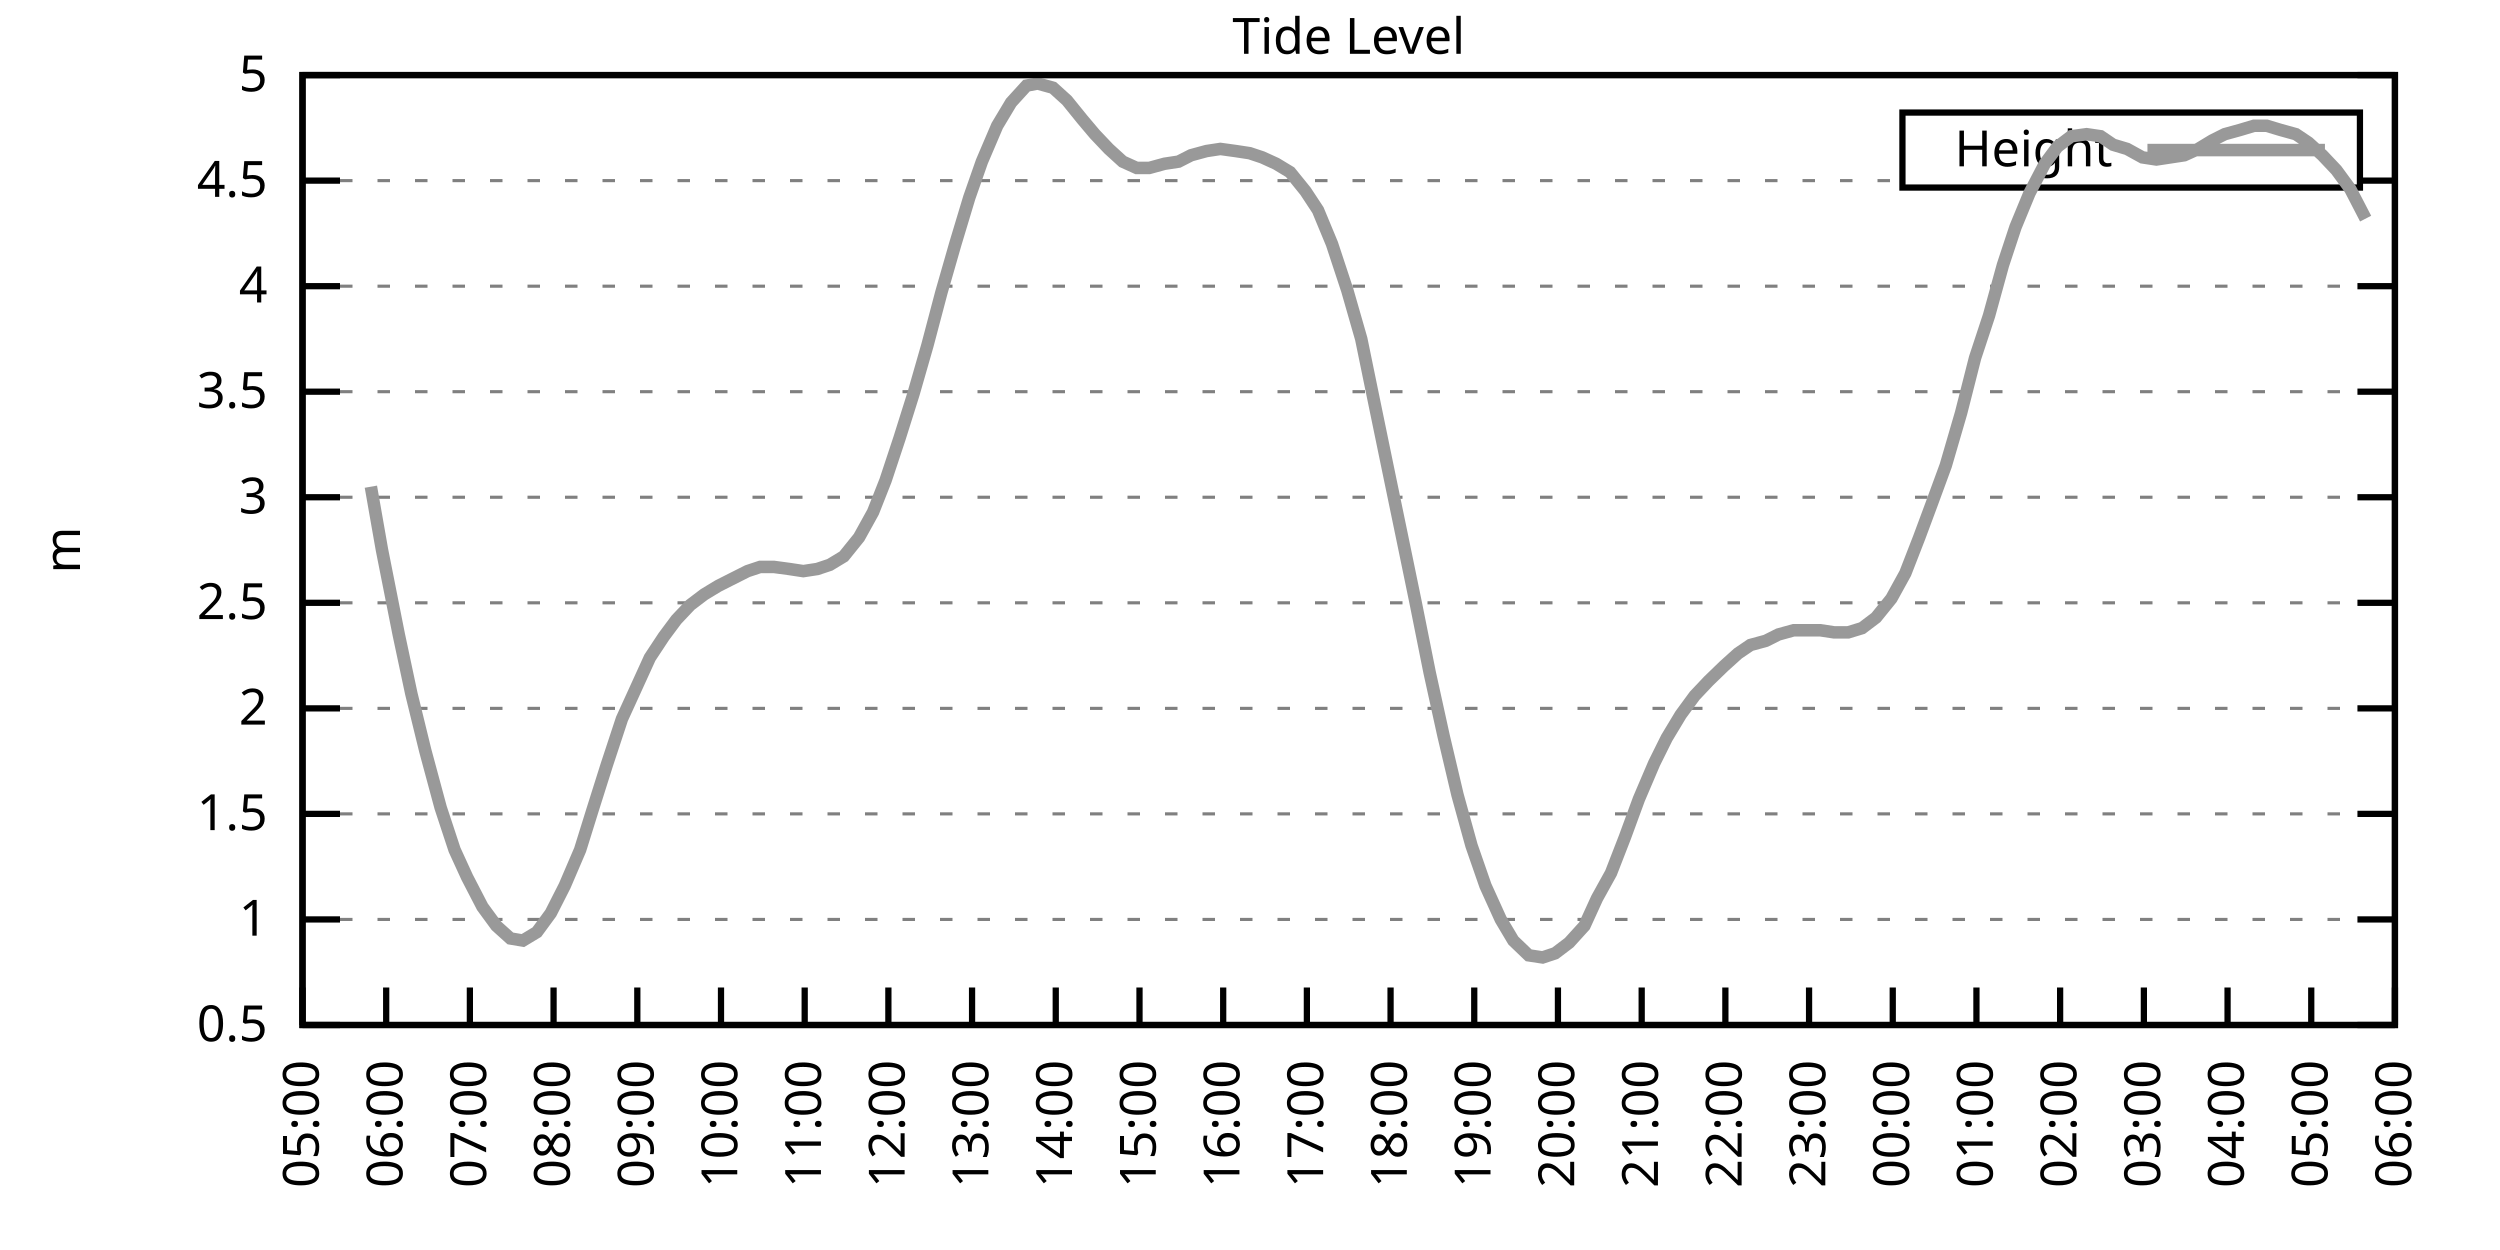
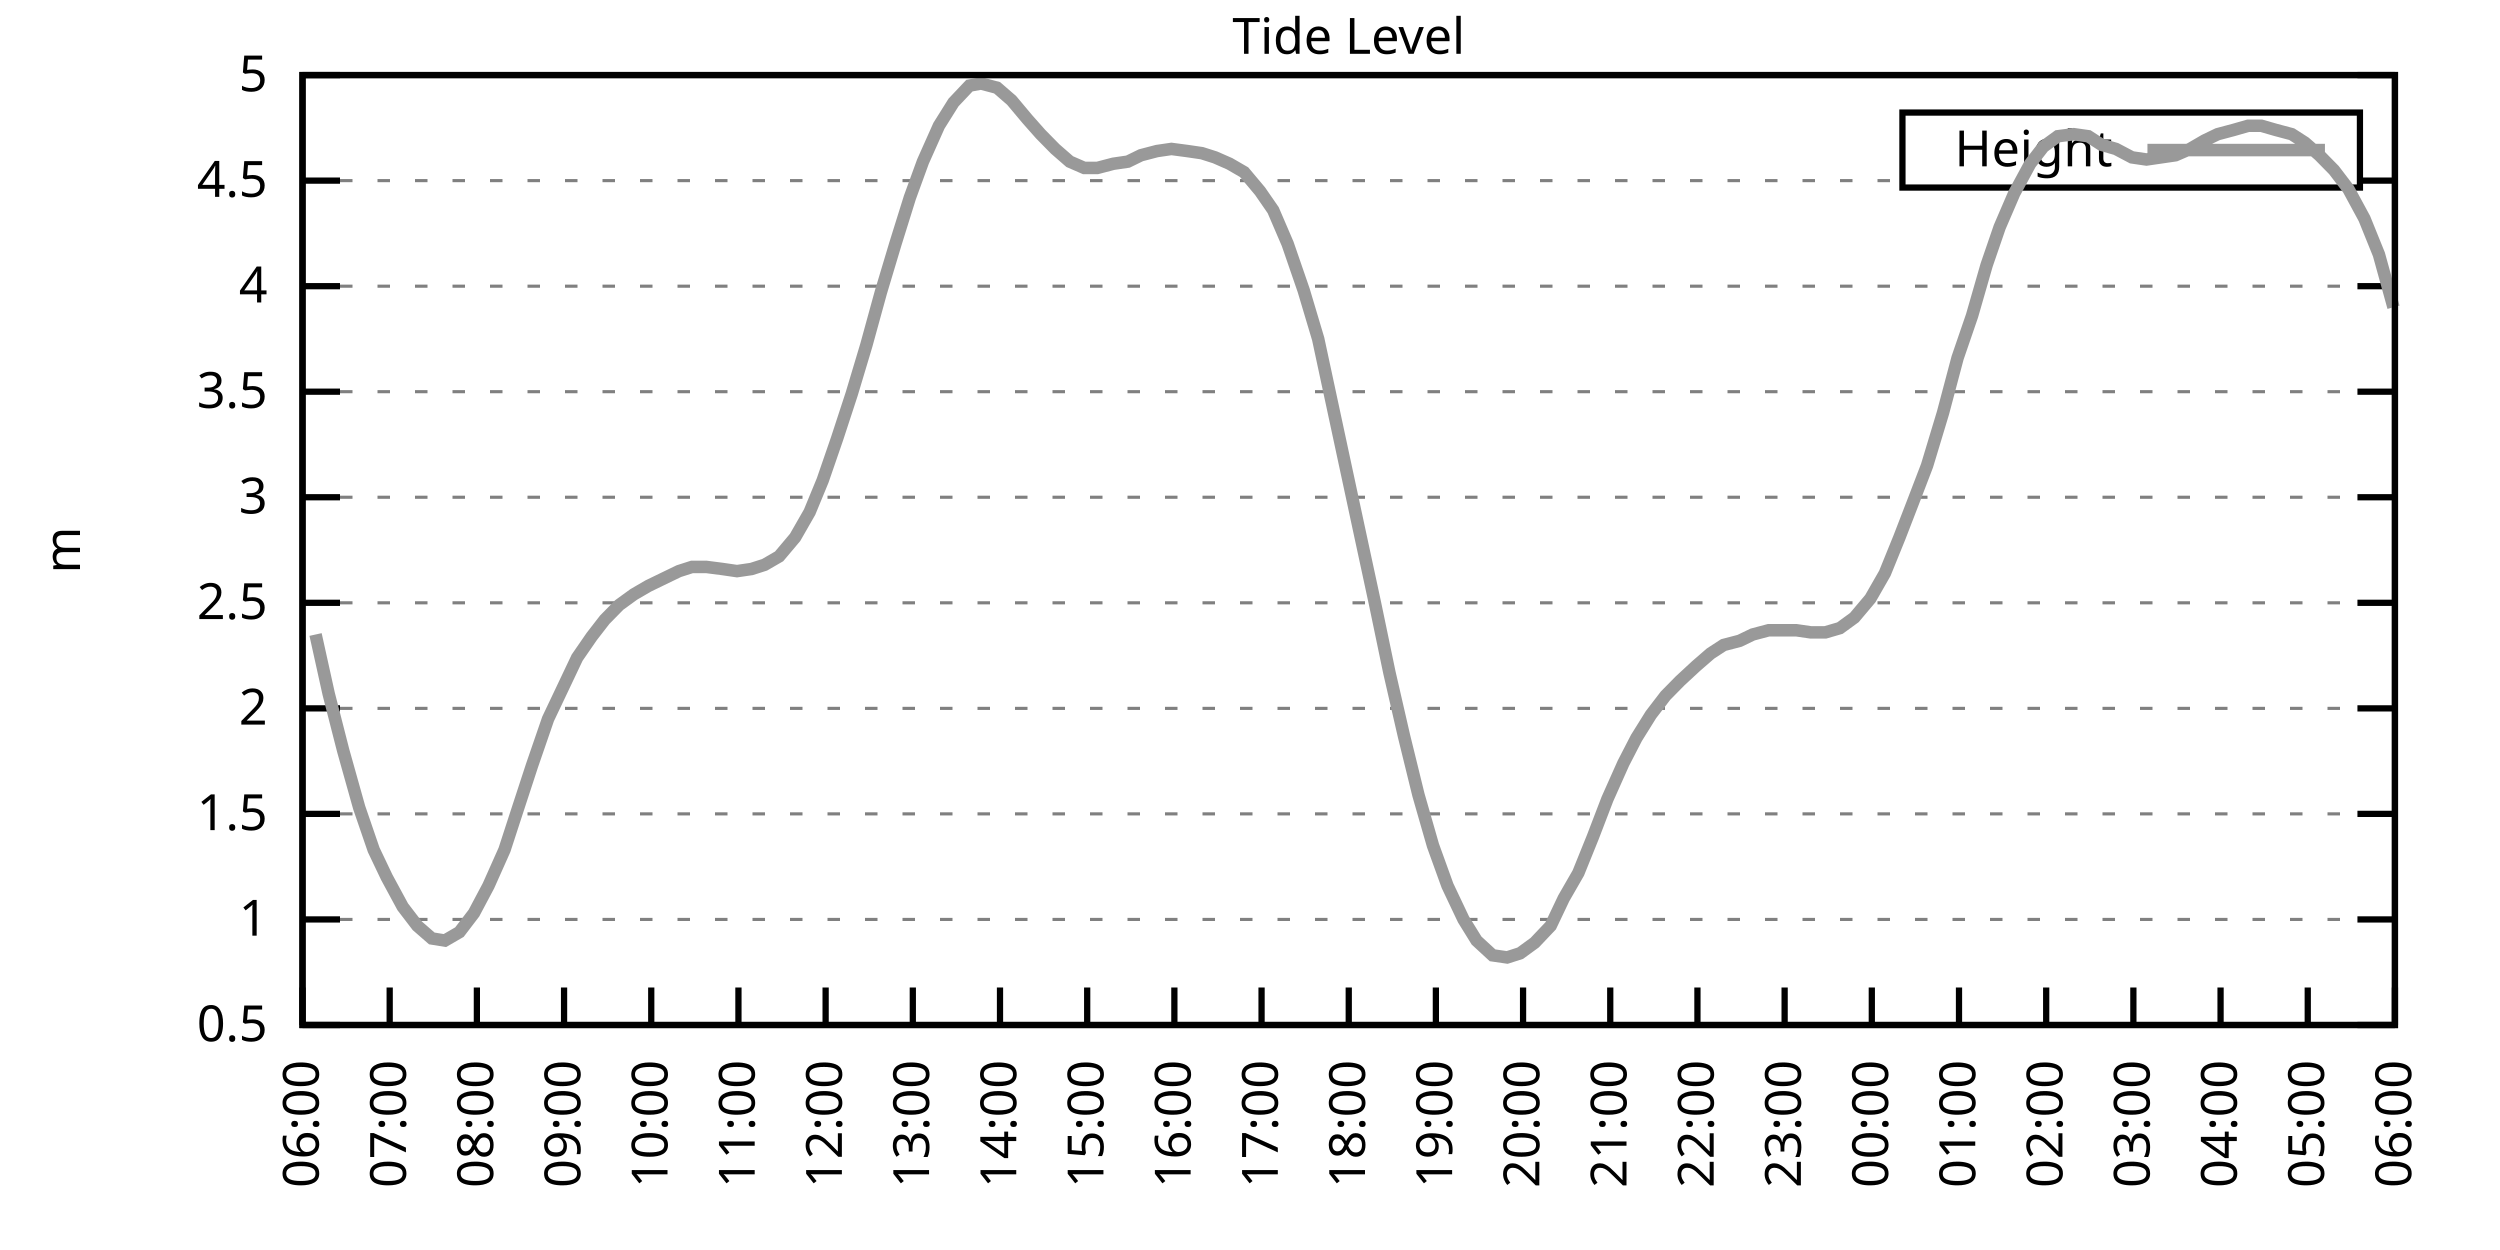
<svg xmlns="http://www.w3.org/2000/svg" xmlns:xlink="http://www.w3.org/1999/xlink" width="400" height="200" viewBox="0 0 400 200">
  <g id="gnuplot_canvas">
    <rect x="0" y="0" width="400" height="200" fill="none" />
    <defs>
      <circle id="gpDot" r="0.5" stroke-width="0.5" stroke="currentColor" />
      <path id="gpPt0" stroke-width="0.333" stroke="currentColor" d="M-1,0 h2 M0,-1 v2" />
      <path id="gpPt1" stroke-width="0.333" stroke="currentColor" d="M-1,-1 L1,1 M1,-1 L-1,1" />
      <path id="gpPt2" stroke-width="0.333" stroke="currentColor" d="M-1,0 L1,0 M0,-1 L0,1 M-1,-1 L1,1 M-1,1 L1,-1" />
      <rect id="gpPt3" stroke-width="0.333" stroke="currentColor" x="-1" y="-1" width="2" height="2" />
      <rect id="gpPt4" stroke-width="0.333" stroke="currentColor" fill="currentColor" x="-1" y="-1" width="2" height="2" />
      <circle id="gpPt5" stroke-width="0.333" stroke="currentColor" cx="0" cy="0" r="1" />
      <use xlink:href="#gpPt5" id="gpPt6" fill="currentColor" stroke="none" />
      <path id="gpPt7" stroke-width="0.333" stroke="currentColor" d="M0,-1.33 L-1.33,0.67 L1.33,0.67 z" />
      <use xlink:href="#gpPt7" id="gpPt8" fill="currentColor" stroke="none" />
      <use xlink:href="#gpPt7" id="gpPt9" stroke="currentColor" transform="rotate(180)" />
      <use xlink:href="#gpPt9" id="gpPt10" fill="currentColor" stroke="none" />
      <use xlink:href="#gpPt3" id="gpPt11" stroke="currentColor" transform="rotate(45)" />
      <use xlink:href="#gpPt11" id="gpPt12" fill="currentColor" stroke="none" />
      <path id="gpPt13" stroke-width="0.333" stroke="currentColor" d="M0,1.330 L1.265,0.411 L0.782,-1.067 L-0.782,-1.076 L-1.265,0.411 z" />
      <use xlink:href="#gpPt13" id="gpPt14" fill="currentColor" stroke="none" />
      <filter id="textbox" filterUnits="objectBoundingBox" x="0" y="0" height="1" width="1">
        <feFlood flood-color="white" flood-opacity="1" result="bgnd" />
        <feComposite in="SourceGraphic" in2="bgnd" operator="atop" />
      </filter>
      <filter id="greybox" filterUnits="objectBoundingBox" x="0" y="0" height="1" width="1">
        <feFlood flood-color="lightgrey" flood-opacity="1" result="grey" />
        <feComposite in="SourceGraphic" in2="grey" operator="atop" />
      </filter>
    </defs>
    <g fill="none" color="white" stroke="currentColor" stroke-width="1.00" stroke-linecap="butt" stroke-linejoin="miter">
</g>
    <g fill="none" color="black" stroke="currentColor" stroke-width="1.00" stroke-linecap="butt" stroke-linejoin="miter">
      <g stroke="none" shape-rendering="crispEdges">
        <polygon fill="rgb(255, 255, 255)" points="48.40,164.00 383.18,164.00 383.18,12.02 48.40,12.02 " />
      </g>
    </g>
    <g fill="none" color="black" stroke="currentColor" stroke-width="1.00" stroke-linecap="butt" stroke-linejoin="miter">
</g>
    <g fill="none" color="black" stroke="black" stroke-width="0.50" stroke-linecap="butt" stroke-linejoin="miter">
</g>
    <g fill="none" color="gray" stroke="currentColor" stroke-width="0.50" stroke-linecap="butt" stroke-linejoin="miter">
      <path stroke="gray" stroke-dasharray="2,4" class="gridline" d="M48.40,164.00 L383.19,164.00  " />
    </g>
    <g fill="none" color="gray" stroke="gray" stroke-width="1.00" stroke-linecap="butt" stroke-linejoin="miter">
</g>
    <g fill="none" color="black" stroke="currentColor" stroke-width="1.00" stroke-linecap="butt" stroke-linejoin="miter">
      <path stroke="black" d="M48.40,164.00 L54.40,164.00 M383.19,164.00 L377.19,164.00  " />
      <g transform="translate(42.80,166.60)" stroke="none" fill="black" font-family="Sans" font-size="8.00" text-anchor="end">
        <text>
          <tspan font-family="Sans"> 0.5</tspan>
        </text>
      </g>
    </g>
    <g fill="none" color="black" stroke="currentColor" stroke-width="1.00" stroke-linecap="butt" stroke-linejoin="miter">
</g>
    <g fill="none" color="black" stroke="black" stroke-width="0.50" stroke-linecap="butt" stroke-linejoin="miter">
</g>
    <g fill="none" color="gray" stroke="currentColor" stroke-width="0.50" stroke-linecap="butt" stroke-linejoin="miter">
      <path stroke="gray" stroke-dasharray="2,4" class="gridline" d="M48.40,147.11 L383.19,147.11  " />
    </g>
    <g fill="none" color="gray" stroke="gray" stroke-width="1.00" stroke-linecap="butt" stroke-linejoin="miter">
</g>
    <g fill="none" color="black" stroke="currentColor" stroke-width="1.00" stroke-linecap="butt" stroke-linejoin="miter">
      <path stroke="black" d="M48.40,147.11 L54.40,147.11 M383.19,147.11 L377.19,147.11  " />
      <g transform="translate(42.80,149.71)" stroke="none" fill="black" font-family="Sans" font-size="8.00" text-anchor="end">
        <text>
          <tspan font-family="Sans"> 1</tspan>
        </text>
      </g>
    </g>
    <g fill="none" color="black" stroke="currentColor" stroke-width="1.00" stroke-linecap="butt" stroke-linejoin="miter">
</g>
    <g fill="none" color="black" stroke="black" stroke-width="0.50" stroke-linecap="butt" stroke-linejoin="miter">
</g>
    <g fill="none" color="gray" stroke="currentColor" stroke-width="0.50" stroke-linecap="butt" stroke-linejoin="miter">
      <path stroke="gray" stroke-dasharray="2,4" class="gridline" d="M48.40,130.22 L383.19,130.22  " />
    </g>
    <g fill="none" color="gray" stroke="gray" stroke-width="1.00" stroke-linecap="butt" stroke-linejoin="miter">
</g>
    <g fill="none" color="black" stroke="currentColor" stroke-width="1.00" stroke-linecap="butt" stroke-linejoin="miter">
      <path stroke="black" d="M48.40,130.22 L54.40,130.22 M383.19,130.22 L377.19,130.22  " />
      <g transform="translate(42.80,132.82)" stroke="none" fill="black" font-family="Sans" font-size="8.00" text-anchor="end">
        <text>
          <tspan font-family="Sans"> 1.5</tspan>
        </text>
      </g>
    </g>
    <g fill="none" color="black" stroke="currentColor" stroke-width="1.00" stroke-linecap="butt" stroke-linejoin="miter">
</g>
    <g fill="none" color="black" stroke="black" stroke-width="0.50" stroke-linecap="butt" stroke-linejoin="miter">
</g>
    <g fill="none" color="gray" stroke="currentColor" stroke-width="0.50" stroke-linecap="butt" stroke-linejoin="miter">
      <path stroke="gray" stroke-dasharray="2,4" class="gridline" d="M48.40,113.34 L383.19,113.34  " />
    </g>
    <g fill="none" color="gray" stroke="gray" stroke-width="1.00" stroke-linecap="butt" stroke-linejoin="miter">
</g>
    <g fill="none" color="black" stroke="currentColor" stroke-width="1.00" stroke-linecap="butt" stroke-linejoin="miter">
      <path stroke="black" d="M48.40,113.34 L54.40,113.34 M383.19,113.34 L377.19,113.34  " />
      <g transform="translate(42.80,115.94)" stroke="none" fill="black" font-family="Sans" font-size="8.00" text-anchor="end">
        <text>
          <tspan font-family="Sans"> 2</tspan>
        </text>
      </g>
    </g>
    <g fill="none" color="black" stroke="currentColor" stroke-width="1.00" stroke-linecap="butt" stroke-linejoin="miter">
</g>
    <g fill="none" color="black" stroke="black" stroke-width="0.50" stroke-linecap="butt" stroke-linejoin="miter">
</g>
    <g fill="none" color="gray" stroke="currentColor" stroke-width="0.50" stroke-linecap="butt" stroke-linejoin="miter">
      <path stroke="gray" stroke-dasharray="2,4" class="gridline" d="M48.40,96.45 L383.19,96.45  " />
    </g>
    <g fill="none" color="gray" stroke="gray" stroke-width="1.00" stroke-linecap="butt" stroke-linejoin="miter">
</g>
    <g fill="none" color="black" stroke="currentColor" stroke-width="1.00" stroke-linecap="butt" stroke-linejoin="miter">
      <path stroke="black" d="M48.40,96.45 L54.40,96.45 M383.19,96.45 L377.19,96.45  " />
      <g transform="translate(42.80,99.05)" stroke="none" fill="black" font-family="Sans" font-size="8.00" text-anchor="end">
        <text>
          <tspan font-family="Sans"> 2.5</tspan>
        </text>
      </g>
    </g>
    <g fill="none" color="black" stroke="currentColor" stroke-width="1.00" stroke-linecap="butt" stroke-linejoin="miter">
</g>
    <g fill="none" color="black" stroke="black" stroke-width="0.50" stroke-linecap="butt" stroke-linejoin="miter">
</g>
    <g fill="none" color="gray" stroke="currentColor" stroke-width="0.50" stroke-linecap="butt" stroke-linejoin="miter">
      <path stroke="gray" stroke-dasharray="2,4" class="gridline" d="M48.40,79.56 L383.19,79.56  " />
    </g>
    <g fill="none" color="gray" stroke="gray" stroke-width="1.00" stroke-linecap="butt" stroke-linejoin="miter">
</g>
    <g fill="none" color="black" stroke="currentColor" stroke-width="1.00" stroke-linecap="butt" stroke-linejoin="miter">
      <path stroke="black" d="M48.40,79.56 L54.40,79.56 M383.19,79.56 L377.19,79.56  " />
      <g transform="translate(42.80,82.16)" stroke="none" fill="black" font-family="Sans" font-size="8.00" text-anchor="end">
        <text>
          <tspan font-family="Sans"> 3</tspan>
        </text>
      </g>
    </g>
    <g fill="none" color="black" stroke="currentColor" stroke-width="1.00" stroke-linecap="butt" stroke-linejoin="miter">
</g>
    <g fill="none" color="black" stroke="black" stroke-width="0.50" stroke-linecap="butt" stroke-linejoin="miter">
</g>
    <g fill="none" color="gray" stroke="currentColor" stroke-width="0.50" stroke-linecap="butt" stroke-linejoin="miter">
      <path stroke="gray" stroke-dasharray="2,4" class="gridline" d="M48.40,62.67 L383.19,62.67  " />
    </g>
    <g fill="none" color="gray" stroke="gray" stroke-width="1.00" stroke-linecap="butt" stroke-linejoin="miter">
</g>
    <g fill="none" color="black" stroke="currentColor" stroke-width="1.00" stroke-linecap="butt" stroke-linejoin="miter">
      <path stroke="black" d="M48.40,62.67 L54.40,62.67 M383.19,62.67 L377.19,62.67  " />
      <g transform="translate(42.80,65.27)" stroke="none" fill="black" font-family="Sans" font-size="8.00" text-anchor="end">
        <text>
          <tspan font-family="Sans"> 3.5</tspan>
        </text>
      </g>
    </g>
    <g fill="none" color="black" stroke="currentColor" stroke-width="1.00" stroke-linecap="butt" stroke-linejoin="miter">
</g>
    <g fill="none" color="black" stroke="black" stroke-width="0.50" stroke-linecap="butt" stroke-linejoin="miter">
</g>
    <g fill="none" color="gray" stroke="currentColor" stroke-width="0.50" stroke-linecap="butt" stroke-linejoin="miter">
      <path stroke="gray" stroke-dasharray="2,4" class="gridline" d="M48.40,45.79 L383.19,45.79  " />
    </g>
    <g fill="none" color="gray" stroke="gray" stroke-width="1.00" stroke-linecap="butt" stroke-linejoin="miter">
</g>
    <g fill="none" color="black" stroke="currentColor" stroke-width="1.00" stroke-linecap="butt" stroke-linejoin="miter">
      <path stroke="black" d="M48.40,45.79 L54.40,45.79 M383.19,45.79 L377.19,45.79  " />
      <g transform="translate(42.80,48.39)" stroke="none" fill="black" font-family="Sans" font-size="8.00" text-anchor="end">
        <text>
          <tspan font-family="Sans"> 4</tspan>
        </text>
      </g>
    </g>
    <g fill="none" color="black" stroke="currentColor" stroke-width="1.00" stroke-linecap="butt" stroke-linejoin="miter">
</g>
    <g fill="none" color="black" stroke="black" stroke-width="0.50" stroke-linecap="butt" stroke-linejoin="miter">
</g>
    <g fill="none" color="gray" stroke="currentColor" stroke-width="0.50" stroke-linecap="butt" stroke-linejoin="miter">
      <path stroke="gray" stroke-dasharray="2,4" class="gridline" d="M48.40,28.90 L304.39,28.90 M377.59,28.90 L383.19,28.90  " />
    </g>
    <g fill="none" color="gray" stroke="gray" stroke-width="1.00" stroke-linecap="butt" stroke-linejoin="miter">
</g>
    <g fill="none" color="black" stroke="currentColor" stroke-width="1.00" stroke-linecap="butt" stroke-linejoin="miter">
      <path stroke="black" d="M48.40,28.90 L54.40,28.90 M383.19,28.90 L377.19,28.90  " />
      <g transform="translate(42.80,31.50)" stroke="none" fill="black" font-family="Sans" font-size="8.00" text-anchor="end">
        <text>
          <tspan font-family="Sans"> 4.5</tspan>
        </text>
      </g>
    </g>
    <g fill="none" color="black" stroke="currentColor" stroke-width="1.00" stroke-linecap="butt" stroke-linejoin="miter">
</g>
    <g fill="none" color="black" stroke="black" stroke-width="0.50" stroke-linecap="butt" stroke-linejoin="miter">
</g>
    <g fill="none" color="gray" stroke="currentColor" stroke-width="0.50" stroke-linecap="butt" stroke-linejoin="miter">
      <path stroke="gray" stroke-dasharray="2,4" class="gridline" d="M48.40,12.01 L383.19,12.01  " />
    </g>
    <g fill="none" color="gray" stroke="gray" stroke-width="1.00" stroke-linecap="butt" stroke-linejoin="miter">
</g>
    <g fill="none" color="black" stroke="currentColor" stroke-width="1.00" stroke-linecap="butt" stroke-linejoin="miter">
      <path stroke="black" d="M48.40,12.01 L54.40,12.01 M383.19,12.01 L377.19,12.01  " />
      <g transform="translate(42.80,14.61)" stroke="none" fill="black" font-family="Sans" font-size="8.00" text-anchor="end">
        <text>
          <tspan font-family="Sans"> 5</tspan>
        </text>
      </g>
    </g>
    <g fill="none" color="black" stroke="currentColor" stroke-width="1.00" stroke-linecap="butt" stroke-linejoin="miter">
      <path stroke="black" d="M48.40,164.00 L48.40,158.00  " />
      <g transform="translate(51.00,169.60) rotate(270.00)" stroke="none" fill="black" font-family="Sans" font-size="8.00" text-anchor="end">
        <text>
-           <tspan font-family="Sans">05:00</tspan>
-         </text>
-       </g>
-     </g>
-     <g fill="none" color="black" stroke="currentColor" stroke-width="1.00" stroke-linecap="butt" stroke-linejoin="miter">
-       <path stroke="black" d="M61.79,164.00 L61.79,158.00  " />
-       <g transform="translate(64.39,169.60) rotate(270.00)" stroke="none" fill="black" font-family="Sans" font-size="8.00" text-anchor="end">
-         <text>
          <tspan font-family="Sans">06:00</tspan>
        </text>
      </g>
    </g>
    <g fill="none" color="black" stroke="currentColor" stroke-width="1.00" stroke-linecap="butt" stroke-linejoin="miter">
-       <path stroke="black" d="M75.18,164.00 L75.18,158.00  " />
-       <g transform="translate(77.78,169.60) rotate(270.00)" stroke="none" fill="black" font-family="Sans" font-size="8.00" text-anchor="end">
+       <path stroke="black" d="M62.35,164.00 L62.35,158.00  " />
+       <g transform="translate(64.95,169.60) rotate(270.00)" stroke="none" fill="black" font-family="Sans" font-size="8.00" text-anchor="end">
        <text>
          <tspan font-family="Sans">07:00</tspan>
        </text>
      </g>
    </g>
    <g fill="none" color="black" stroke="currentColor" stroke-width="1.00" stroke-linecap="butt" stroke-linejoin="miter">
-       <path stroke="black" d="M88.57,164.00 L88.57,158.00  " />
-       <g transform="translate(91.17,169.60) rotate(270.00)" stroke="none" fill="black" font-family="Sans" font-size="8.00" text-anchor="end">
+       <path stroke="black" d="M76.30,164.00 L76.30,158.00  " />
+       <g transform="translate(78.90,169.60) rotate(270.00)" stroke="none" fill="black" font-family="Sans" font-size="8.00" text-anchor="end">
        <text>
          <tspan font-family="Sans">08:00</tspan>
        </text>
      </g>
    </g>
    <g fill="none" color="black" stroke="currentColor" stroke-width="1.00" stroke-linecap="butt" stroke-linejoin="miter">
-       <path stroke="black" d="M101.97,164.00 L101.97,158.00  " />
-       <g transform="translate(104.57,169.60) rotate(270.00)" stroke="none" fill="black" font-family="Sans" font-size="8.00" text-anchor="end">
+       <path stroke="black" d="M90.25,164.00 L90.25,158.00  " />
+       <g transform="translate(92.85,169.60) rotate(270.00)" stroke="none" fill="black" font-family="Sans" font-size="8.00" text-anchor="end">
        <text>
          <tspan font-family="Sans">09:00</tspan>
        </text>
      </g>
    </g>
    <g fill="none" color="black" stroke="currentColor" stroke-width="1.00" stroke-linecap="butt" stroke-linejoin="miter">
-       <path stroke="black" d="M115.36,164.00 L115.36,158.00  " />
-       <g transform="translate(117.96,169.60) rotate(270.00)" stroke="none" fill="black" font-family="Sans" font-size="8.00" text-anchor="end">
+       <path stroke="black" d="M104.20,164.00 L104.20,158.00  " />
+       <g transform="translate(106.80,169.60) rotate(270.00)" stroke="none" fill="black" font-family="Sans" font-size="8.00" text-anchor="end">
        <text>
          <tspan font-family="Sans">10:00</tspan>
        </text>
      </g>
    </g>
    <g fill="none" color="black" stroke="currentColor" stroke-width="1.00" stroke-linecap="butt" stroke-linejoin="miter">
-       <path stroke="black" d="M128.75,164.00 L128.75,158.00  " />
-       <g transform="translate(131.35,169.60) rotate(270.00)" stroke="none" fill="black" font-family="Sans" font-size="8.00" text-anchor="end">
+       <path stroke="black" d="M118.15,164.00 L118.15,158.00  " />
+       <g transform="translate(120.75,169.60) rotate(270.00)" stroke="none" fill="black" font-family="Sans" font-size="8.00" text-anchor="end">
        <text>
          <tspan font-family="Sans">11:00</tspan>
        </text>
      </g>
    </g>
    <g fill="none" color="black" stroke="currentColor" stroke-width="1.00" stroke-linecap="butt" stroke-linejoin="miter">
-       <path stroke="black" d="M142.14,164.00 L142.14,158.00  " />
-       <g transform="translate(144.74,169.60) rotate(270.00)" stroke="none" fill="black" font-family="Sans" font-size="8.00" text-anchor="end">
+       <path stroke="black" d="M132.10,164.00 L132.10,158.00  " />
+       <g transform="translate(134.70,169.60) rotate(270.00)" stroke="none" fill="black" font-family="Sans" font-size="8.00" text-anchor="end">
        <text>
          <tspan font-family="Sans">12:00</tspan>
        </text>
      </g>
    </g>
    <g fill="none" color="black" stroke="currentColor" stroke-width="1.00" stroke-linecap="butt" stroke-linejoin="miter">
-       <path stroke="black" d="M155.53,164.00 L155.53,158.00  " />
-       <g transform="translate(158.13,169.60) rotate(270.00)" stroke="none" fill="black" font-family="Sans" font-size="8.00" text-anchor="end">
+       <path stroke="black" d="M146.05,164.00 L146.05,158.00  " />
+       <g transform="translate(148.65,169.60) rotate(270.00)" stroke="none" fill="black" font-family="Sans" font-size="8.00" text-anchor="end">
        <text>
          <tspan font-family="Sans">13:00</tspan>
        </text>
      </g>
    </g>
    <g fill="none" color="black" stroke="currentColor" stroke-width="1.00" stroke-linecap="butt" stroke-linejoin="miter">
-       <path stroke="black" d="M168.92,164.00 L168.92,158.00  " />
-       <g transform="translate(171.52,169.60) rotate(270.00)" stroke="none" fill="black" font-family="Sans" font-size="8.00" text-anchor="end">
+       <path stroke="black" d="M160.00,164.00 L160.00,158.00  " />
+       <g transform="translate(162.60,169.60) rotate(270.00)" stroke="none" fill="black" font-family="Sans" font-size="8.00" text-anchor="end">
        <text>
          <tspan font-family="Sans">14:00</tspan>
        </text>
      </g>
    </g>
    <g fill="none" color="black" stroke="currentColor" stroke-width="1.00" stroke-linecap="butt" stroke-linejoin="miter">
-       <path stroke="black" d="M182.32,164.00 L182.32,158.00  " />
-       <g transform="translate(184.92,169.60) rotate(270.00)" stroke="none" fill="black" font-family="Sans" font-size="8.00" text-anchor="end">
+       <path stroke="black" d="M173.95,164.00 L173.95,158.00  " />
+       <g transform="translate(176.55,169.60) rotate(270.00)" stroke="none" fill="black" font-family="Sans" font-size="8.00" text-anchor="end">
        <text>
          <tspan font-family="Sans">15:00</tspan>
        </text>
      </g>
    </g>
    <g fill="none" color="black" stroke="currentColor" stroke-width="1.00" stroke-linecap="butt" stroke-linejoin="miter">
-       <path stroke="black" d="M195.71,164.00 L195.71,158.00  " />
-       <g transform="translate(198.31,169.60) rotate(270.00)" stroke="none" fill="black" font-family="Sans" font-size="8.00" text-anchor="end">
+       <path stroke="black" d="M187.90,164.00 L187.90,158.00  " />
+       <g transform="translate(190.50,169.60) rotate(270.00)" stroke="none" fill="black" font-family="Sans" font-size="8.00" text-anchor="end">
        <text>
          <tspan font-family="Sans">16:00</tspan>
        </text>
      </g>
    </g>
    <g fill="none" color="black" stroke="currentColor" stroke-width="1.00" stroke-linecap="butt" stroke-linejoin="miter">
-       <path stroke="black" d="M209.10,164.00 L209.10,158.00  " />
-       <g transform="translate(211.70,169.60) rotate(270.00)" stroke="none" fill="black" font-family="Sans" font-size="8.00" text-anchor="end">
+       <path stroke="black" d="M201.85,164.00 L201.85,158.00  " />
+       <g transform="translate(204.45,169.60) rotate(270.00)" stroke="none" fill="black" font-family="Sans" font-size="8.00" text-anchor="end">
        <text>
          <tspan font-family="Sans">17:00</tspan>
        </text>
      </g>
    </g>
    <g fill="none" color="black" stroke="currentColor" stroke-width="1.00" stroke-linecap="butt" stroke-linejoin="miter">
-       <path stroke="black" d="M222.49,164.00 L222.49,158.00  " />
-       <g transform="translate(225.09,169.60) rotate(270.00)" stroke="none" fill="black" font-family="Sans" font-size="8.00" text-anchor="end">
+       <path stroke="black" d="M215.80,164.00 L215.80,158.00  " />
+       <g transform="translate(218.40,169.60) rotate(270.00)" stroke="none" fill="black" font-family="Sans" font-size="8.00" text-anchor="end">
        <text>
          <tspan font-family="Sans">18:00</tspan>
        </text>
      </g>
    </g>
    <g fill="none" color="black" stroke="currentColor" stroke-width="1.00" stroke-linecap="butt" stroke-linejoin="miter">
-       <path stroke="black" d="M235.88,164.00 L235.88,158.00  " />
-       <g transform="translate(238.48,169.60) rotate(270.00)" stroke="none" fill="black" font-family="Sans" font-size="8.00" text-anchor="end">
+       <path stroke="black" d="M229.74,164.00 L229.74,158.00  " />
+       <g transform="translate(232.34,169.60) rotate(270.00)" stroke="none" fill="black" font-family="Sans" font-size="8.00" text-anchor="end">
        <text>
          <tspan font-family="Sans">19:00</tspan>
        </text>
      </g>
    </g>
    <g fill="none" color="black" stroke="currentColor" stroke-width="1.00" stroke-linecap="butt" stroke-linejoin="miter">
-       <path stroke="black" d="M249.27,164.00 L249.27,158.00  " />
-       <g transform="translate(251.87,169.60) rotate(270.00)" stroke="none" fill="black" font-family="Sans" font-size="8.00" text-anchor="end">
+       <path stroke="black" d="M243.69,164.00 L243.69,158.00  " />
+       <g transform="translate(246.29,169.60) rotate(270.00)" stroke="none" fill="black" font-family="Sans" font-size="8.00" text-anchor="end">
        <text>
          <tspan font-family="Sans">20:00</tspan>
        </text>
      </g>
    </g>
    <g fill="none" color="black" stroke="currentColor" stroke-width="1.00" stroke-linecap="butt" stroke-linejoin="miter">
-       <path stroke="black" d="M262.67,164.00 L262.67,158.00  " />
-       <g transform="translate(265.27,169.60) rotate(270.00)" stroke="none" fill="black" font-family="Sans" font-size="8.00" text-anchor="end">
+       <path stroke="black" d="M257.64,164.00 L257.64,158.00  " />
+       <g transform="translate(260.24,169.60) rotate(270.00)" stroke="none" fill="black" font-family="Sans" font-size="8.00" text-anchor="end">
        <text>
          <tspan font-family="Sans">21:00</tspan>
        </text>
      </g>
    </g>
    <g fill="none" color="black" stroke="currentColor" stroke-width="1.00" stroke-linecap="butt" stroke-linejoin="miter">
-       <path stroke="black" d="M276.06,164.00 L276.06,158.00  " />
-       <g transform="translate(278.66,169.60) rotate(270.00)" stroke="none" fill="black" font-family="Sans" font-size="8.00" text-anchor="end">
+       <path stroke="black" d="M271.59,164.00 L271.59,158.00  " />
+       <g transform="translate(274.19,169.60) rotate(270.00)" stroke="none" fill="black" font-family="Sans" font-size="8.00" text-anchor="end">
        <text>
          <tspan font-family="Sans">22:00</tspan>
        </text>
      </g>
    </g>
    <g fill="none" color="black" stroke="currentColor" stroke-width="1.00" stroke-linecap="butt" stroke-linejoin="miter">
-       <path stroke="black" d="M289.45,164.00 L289.45,158.00  " />
-       <g transform="translate(292.05,169.60) rotate(270.00)" stroke="none" fill="black" font-family="Sans" font-size="8.00" text-anchor="end">
+       <path stroke="black" d="M285.54,164.00 L285.54,158.00  " />
+       <g transform="translate(288.14,169.60) rotate(270.00)" stroke="none" fill="black" font-family="Sans" font-size="8.00" text-anchor="end">
        <text>
          <tspan font-family="Sans">23:00</tspan>
        </text>
      </g>
    </g>
    <g fill="none" color="black" stroke="currentColor" stroke-width="1.00" stroke-linecap="butt" stroke-linejoin="miter">
-       <path stroke="black" d="M302.84,164.00 L302.84,158.00  " />
-       <g transform="translate(305.44,169.60) rotate(270.00)" stroke="none" fill="black" font-family="Sans" font-size="8.00" text-anchor="end">
+       <path stroke="black" d="M299.49,164.00 L299.49,158.00  " />
+       <g transform="translate(302.09,169.60) rotate(270.00)" stroke="none" fill="black" font-family="Sans" font-size="8.00" text-anchor="end">
        <text>
          <tspan font-family="Sans">00:00</tspan>
        </text>
      </g>
    </g>
    <g fill="none" color="black" stroke="currentColor" stroke-width="1.00" stroke-linecap="butt" stroke-linejoin="miter">
-       <path stroke="black" d="M316.23,164.00 L316.23,158.00  " />
-       <g transform="translate(318.83,169.60) rotate(270.00)" stroke="none" fill="black" font-family="Sans" font-size="8.00" text-anchor="end">
+       <path stroke="black" d="M313.44,164.00 L313.44,158.00  " />
+       <g transform="translate(316.04,169.60) rotate(270.00)" stroke="none" fill="black" font-family="Sans" font-size="8.00" text-anchor="end">
        <text>
          <tspan font-family="Sans">01:00</tspan>
        </text>
      </g>
    </g>
    <g fill="none" color="black" stroke="currentColor" stroke-width="1.00" stroke-linecap="butt" stroke-linejoin="miter">
-       <path stroke="black" d="M329.62,164.00 L329.62,158.00  " />
-       <g transform="translate(332.22,169.60) rotate(270.00)" stroke="none" fill="black" font-family="Sans" font-size="8.00" text-anchor="end">
+       <path stroke="black" d="M327.39,164.00 L327.39,158.00  " />
+       <g transform="translate(329.99,169.60) rotate(270.00)" stroke="none" fill="black" font-family="Sans" font-size="8.00" text-anchor="end">
        <text>
          <tspan font-family="Sans">02:00</tspan>
        </text>
      </g>
    </g>
    <g fill="none" color="black" stroke="currentColor" stroke-width="1.00" stroke-linecap="butt" stroke-linejoin="miter">
-       <path stroke="black" d="M343.02,164.00 L343.02,158.00  " />
-       <g transform="translate(345.62,169.60) rotate(270.00)" stroke="none" fill="black" font-family="Sans" font-size="8.00" text-anchor="end">
+       <path stroke="black" d="M341.34,164.00 L341.34,158.00  " />
+       <g transform="translate(343.94,169.60) rotate(270.00)" stroke="none" fill="black" font-family="Sans" font-size="8.00" text-anchor="end">
        <text>
          <tspan font-family="Sans">03:00</tspan>
        </text>
      </g>
    </g>
    <g fill="none" color="black" stroke="currentColor" stroke-width="1.00" stroke-linecap="butt" stroke-linejoin="miter">
-       <path stroke="black" d="M356.41,164.00 L356.41,158.00  " />
-       <g transform="translate(359.01,169.60) rotate(270.00)" stroke="none" fill="black" font-family="Sans" font-size="8.00" text-anchor="end">
+       <path stroke="black" d="M355.29,164.00 L355.29,158.00  " />
+       <g transform="translate(357.89,169.60) rotate(270.00)" stroke="none" fill="black" font-family="Sans" font-size="8.00" text-anchor="end">
        <text>
          <tspan font-family="Sans">04:00</tspan>
        </text>
      </g>
    </g>
    <g fill="none" color="black" stroke="currentColor" stroke-width="1.00" stroke-linecap="butt" stroke-linejoin="miter">
-       <path stroke="black" d="M369.80,164.00 L369.80,158.00  " />
-       <g transform="translate(372.40,169.60) rotate(270.00)" stroke="none" fill="black" font-family="Sans" font-size="8.00" text-anchor="end">
+       <path stroke="black" d="M369.24,164.00 L369.24,158.00  " />
+       <g transform="translate(371.84,169.60) rotate(270.00)" stroke="none" fill="black" font-family="Sans" font-size="8.00" text-anchor="end">
        <text>
          <tspan font-family="Sans">05:00</tspan>
        </text>
      </g>
    </g>
    <g fill="none" color="black" stroke="currentColor" stroke-width="1.00" stroke-linecap="butt" stroke-linejoin="miter">
      <path stroke="black" d="M383.19,164.00 L383.19,158.00  " />
      <g transform="translate(385.79,169.60) rotate(270.00)" stroke="none" fill="black" font-family="Sans" font-size="8.00" text-anchor="end">
        <text>
          <tspan font-family="Sans">06:00</tspan>
        </text>
      </g>
    </g>
    <g fill="none" color="black" stroke="currentColor" stroke-width="1.00" stroke-linecap="butt" stroke-linejoin="miter">
</g>
    <g fill="none" color="black" stroke="currentColor" stroke-width="1.00" stroke-linecap="butt" stroke-linejoin="miter">
      <path stroke="black" d="M48.40,12.01 L48.40,164.00 L383.19,164.00 L383.19,12.01 L48.40,12.01 Z  " />
    </g>
    <g fill="none" color="black" stroke="currentColor" stroke-width="1.00" stroke-linecap="butt" stroke-linejoin="miter">
</g>
    <g fill="none" color="black" stroke="currentColor" stroke-width="1.00" stroke-linecap="butt" stroke-linejoin="miter">
      <path stroke="black" d="M304.39,30.01 L304.39,18.01 L377.59,18.01 L377.59,30.01 L304.39,30.01 Z  " />
    </g>
    <g id="Tide_level_plot_1">
      <g fill="none" color="white" stroke="black" stroke-width="2.00" stroke-linecap="butt" stroke-linejoin="miter">
</g>
      <g fill="none" color="black" stroke="currentColor" stroke-width="2.00" stroke-linecap="butt" stroke-linejoin="miter">
        <g transform="translate(337.99,26.61)" stroke="none" fill="black" font-family="Sans" font-size="8.00" text-anchor="end">
          <text>
            <tspan font-family="Sans">Height</tspan>
          </text>
        </g>
      </g>
      <g fill="none" color="black" stroke="currentColor" stroke-width="2.00" stroke-linecap="butt" stroke-linejoin="miter">
-         <path stroke="rgb(153, 153, 153)" d="M343.59,24.01 L371.99,24.01 M59.34,77.87 L61.12,88.00 L63.80,101.52 L65.81,110.97 L68.04,120.09 L70.50,129.21   L72.73,135.97 L74.74,140.36 L77.19,145.09 L79.42,148.13 L81.66,150.15 L83.66,150.49 L85.90,149.14 L88.13,146.10   L90.36,141.71 L92.82,135.97 L94.82,129.55 L97.06,122.46 L99.51,115.03 L101.52,110.63 L103.98,105.23 L106.21,101.85   L108.22,99.15 L110.45,96.79 L112.68,95.10 L114.91,93.75 L116.92,92.73 L119.60,91.38 L121.61,90.71 L123.84,90.71   L126.29,91.04 L128.53,91.38 L130.76,91.04 L132.77,90.37 L135.00,89.02 L137.45,85.98 L139.69,81.93 L141.69,76.86   L143.93,70.10 L146.16,63.01 L148.39,55.24 L150.62,46.80 L152.85,39.03 L155.09,31.60 L157.10,25.86 L159.55,20.12   L161.78,16.40 L164.24,13.70 L166.02,13.36 L168.48,14.04 L170.71,16.06 L173.17,19.10 L175.17,21.47 L177.41,23.83   L179.64,25.86 L181.87,26.87 L183.88,26.87 L186.33,26.20 L188.57,25.86 L190.57,24.84 L193.03,24.17 L195.26,23.83   L197.72,24.17 L199.95,24.51 L201.96,25.18 L204.19,26.20 L206.42,27.55 L208.88,30.59 L210.88,33.63 L213.12,39.03   L215.57,46.46 L217.80,54.23 L219.81,64.02 L222.04,74.83 L224.28,85.64 L226.51,96.45 L228.74,107.59 L230.97,117.73   L233.20,127.18 L235.44,135.29 L237.67,141.71 L240.12,147.11 L242.13,150.49 L244.59,152.85 L246.82,153.19 L248.83,152.52   L251.06,150.83 L253.51,148.13 L255.52,143.73 L257.76,139.68 L259.99,133.94 L262.22,127.86 L264.67,122.12 L266.68,118.07   L268.92,114.35 L271.15,111.31 L273.38,108.95 L275.83,106.58 L278.07,104.56 L280.07,103.20 L282.53,102.53 L284.54,101.52   L286.99,100.84 L289.23,100.84 L291.23,100.84 L293.47,101.18 L295.70,101.18 L297.93,100.50 L300.16,98.81 L302.62,95.77   L304.85,91.72 L307.08,85.98 L309.09,80.57 L311.32,74.49 L313.78,66.05 L316.01,57.27 L318.24,50.51 L320.47,42.41   L322.48,36.33 L324.71,30.92 L327.17,26.20 L329.18,23.49 L331.41,21.80 L333.86,21.47 L336.10,21.80 L338.10,23.16   L340.34,23.83 L342.79,25.18 L345.02,25.52 L347.26,25.18 L349.49,24.84 L351.72,23.83 L353.95,22.48 L355.96,21.47   L358.42,20.79 L360.65,20.12 L362.66,20.12 L364.89,20.79 L367.34,21.47 L369.35,22.82 L371.58,24.84 L373.82,27.21   L376.05,30.25 L378.50,34.98  " />
+         <path stroke="rgb(153, 153, 153)" d="M343.59,24.01 L371.99,24.01 M50.49,101.52 L52.58,110.97 L54.91,120.09 L57.47,129.21 L59.79,135.97 L61.88,140.36   L64.44,145.09 L66.77,148.13 L69.09,150.15 L71.18,150.49 L73.51,149.14 L75.83,146.10 L78.16,141.71 L80.72,135.97   L82.81,129.55 L85.13,122.46 L87.69,115.03 L89.78,110.63 L92.34,105.23 L94.67,101.85 L96.76,99.15 L99.08,96.79   L101.41,95.10 L103.73,93.75 L105.83,92.73 L108.62,91.38 L110.71,90.71 L113.03,90.71 L115.59,91.04 L117.92,91.38   L120.24,91.04 L122.33,90.37 L124.66,89.02 L127.22,85.98 L129.54,81.93 L131.63,76.86 L133.96,70.10 L136.28,63.01   L138.61,55.24 L140.93,46.80 L143.26,39.03 L145.58,31.60 L147.67,25.86 L150.23,20.12 L152.56,16.40 L155.11,13.70   L156.97,13.36 L159.53,14.04 L161.86,16.06 L164.41,19.10 L166.51,21.47 L168.83,23.83 L171.16,25.86 L173.48,26.87   L175.57,26.87 L178.13,26.20 L180.46,25.86 L182.55,24.84 L185.11,24.17 L187.43,23.83 L189.99,24.17 L192.31,24.51   L194.41,25.18 L196.73,26.20 L199.06,27.55 L201.61,30.59 L203.71,33.63 L206.03,39.03 L208.59,46.46 L210.91,54.23   L213.01,64.02 L215.33,74.83 L217.65,85.64 L219.98,96.45 L222.30,107.59 L224.63,117.73 L226.95,127.18 L229.28,135.29   L231.60,141.71 L234.16,147.11 L236.25,150.49 L238.81,152.85 L241.14,153.19 L243.23,152.52 L245.55,150.83 L248.11,148.13   L250.20,143.73 L252.53,139.68 L254.85,133.94 L257.18,127.86 L259.74,122.12 L261.83,118.07 L264.15,114.35 L266.48,111.31   L268.80,108.95 L271.36,106.58 L273.69,104.56 L275.78,103.20 L278.34,102.53 L280.43,101.52 L282.99,100.84 L285.31,100.84   L287.40,100.84 L289.73,101.18 L292.05,101.18 L294.38,100.50 L296.70,98.81 L299.26,95.77 L301.58,91.72 L303.91,85.98   L306.00,80.57 L308.33,74.49 L310.88,66.05 L313.21,57.27 L315.53,50.51 L317.86,42.41 L319.95,36.33 L322.28,30.92   L324.83,26.20 L326.93,23.49 L329.25,21.80 L331.81,21.47 L334.13,21.80 L336.23,23.16 L338.55,23.83 L341.11,25.18   L343.43,25.52 L345.76,25.18 L348.08,24.84 L350.41,23.83 L352.73,22.48 L354.83,21.47 L357.38,20.79 L359.71,20.12   L361.80,20.12 L364.13,20.79 L366.68,21.47 L368.78,22.82 L371.10,24.84 L373.43,27.21 L375.75,30.25 L378.31,34.98   L380.63,40.72 L382.96,49.16  " />
      </g>
    </g>
    <g fill="none" color="black" stroke="currentColor" stroke-width="2.00" stroke-linecap="butt" stroke-linejoin="miter">
</g>
    <g fill="none" color="black" stroke="black" stroke-width="1.00" stroke-linecap="butt" stroke-linejoin="miter">
</g>
    <g fill="none" color="black" stroke="currentColor" stroke-width="1.00" stroke-linecap="butt" stroke-linejoin="miter">
      <path stroke="black" d="M48.40,12.01 L48.40,164.00 L383.19,164.00 L383.19,12.01 L48.40,12.01 Z  " />
      <g transform="translate(12.80,88.01) rotate(270.00)" stroke="none" fill="black" font-family="Sans" font-size="8.00" text-anchor="middle">
        <text>
          <tspan font-family="Sans">m</tspan>
        </text>
      </g>
    </g>
    <g fill="none" color="black" stroke="currentColor" stroke-width="1.00" stroke-linecap="butt" stroke-linejoin="miter">
</g>
    <g fill="none" color="black" stroke="currentColor" stroke-width="1.00" stroke-linecap="butt" stroke-linejoin="miter">
      <g transform="translate(215.79,8.61)" stroke="none" fill="black" font-family="Sans" font-size="8.00" text-anchor="middle">
        <text>
          <tspan font-family="Sans">Tide Level</tspan>
        </text>
      </g>
    </g>
    <g fill="none" color="black" stroke="currentColor" stroke-width="1.00" stroke-linecap="butt" stroke-linejoin="miter">
</g>
  </g>
</svg>
